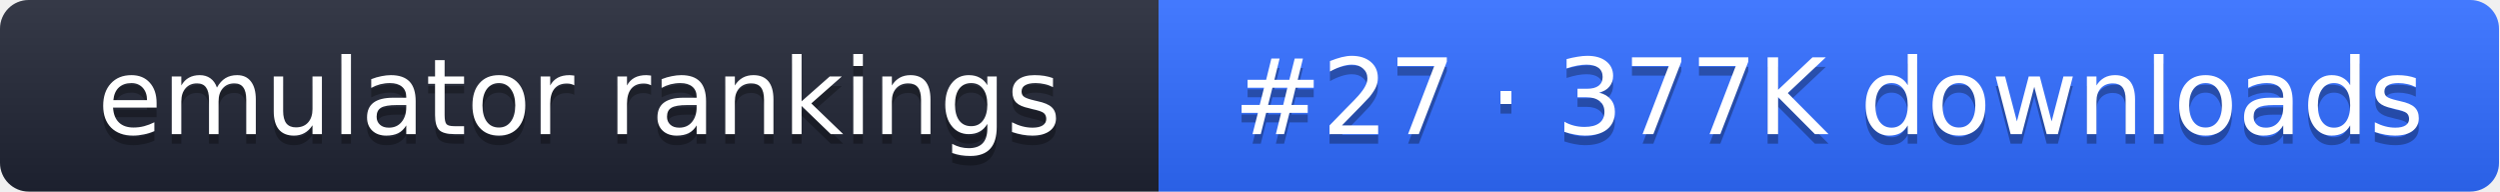
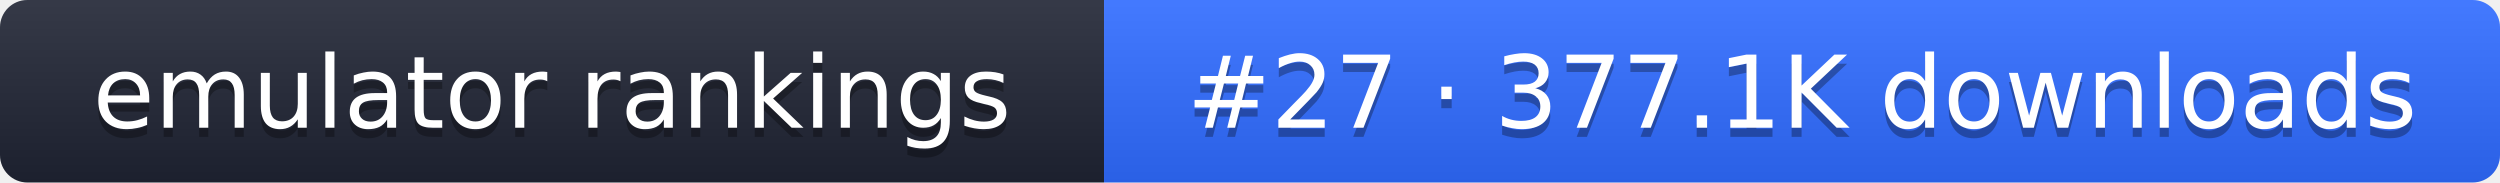
- <svg xmlns="http://www.w3.org/2000/svg" width="261" height="20" role="img" aria-label="emulator rankings: #27 · 377K downloads">
+ <svg xmlns="http://www.w3.org/2000/svg" width="274" height="20" role="img" aria-label="emulator rankings: #27 · 377.1K downloads">
  <linearGradient id="g" x2="0" y2="100%">
    <stop offset="0" stop-color="#fff" stop-opacity=".1" />
    <stop offset="1" stop-opacity=".1" />
  </linearGradient>
  <clipPath id="r">
-     <rect width="261" height="20" rx="3" fill="#fff" />
+     <rect width="274" height="20" rx="3" fill="#fff" />
  </clipPath>
  <g clip-path="url(#r)">
    <rect width="121" height="20" fill="#1f2433" />
-     <rect x="121" width="140" height="20" fill="#2f6bff" />
-     <rect width="261" height="20" fill="url(#g)" />
+     <rect x="121" width="153" height="20" fill="#2f6bff" />
+     <rect width="274" height="20" fill="url(#g)" />
  </g>
  <g fill="#fff" text-anchor="middle" font-family="Verdana,DejaVu Sans,sans-serif" font-size="11">
    <text x="60.5" y="15" fill="#010101" fill-opacity=".3">emulator rankings</text>
    <text x="60.5" y="14">emulator rankings</text>
-     <text x="191" y="15" fill="#010101" fill-opacity=".3">#27 · 377K downloads</text>
-     <text x="191" y="14">#27 · 377K downloads</text>
+     <text x="197.5" y="15" fill="#010101" fill-opacity=".3">#27 · 377.1K downloads</text>
+     <text x="197.5" y="14">#27 · 377.1K downloads</text>
  </g>
</svg>
